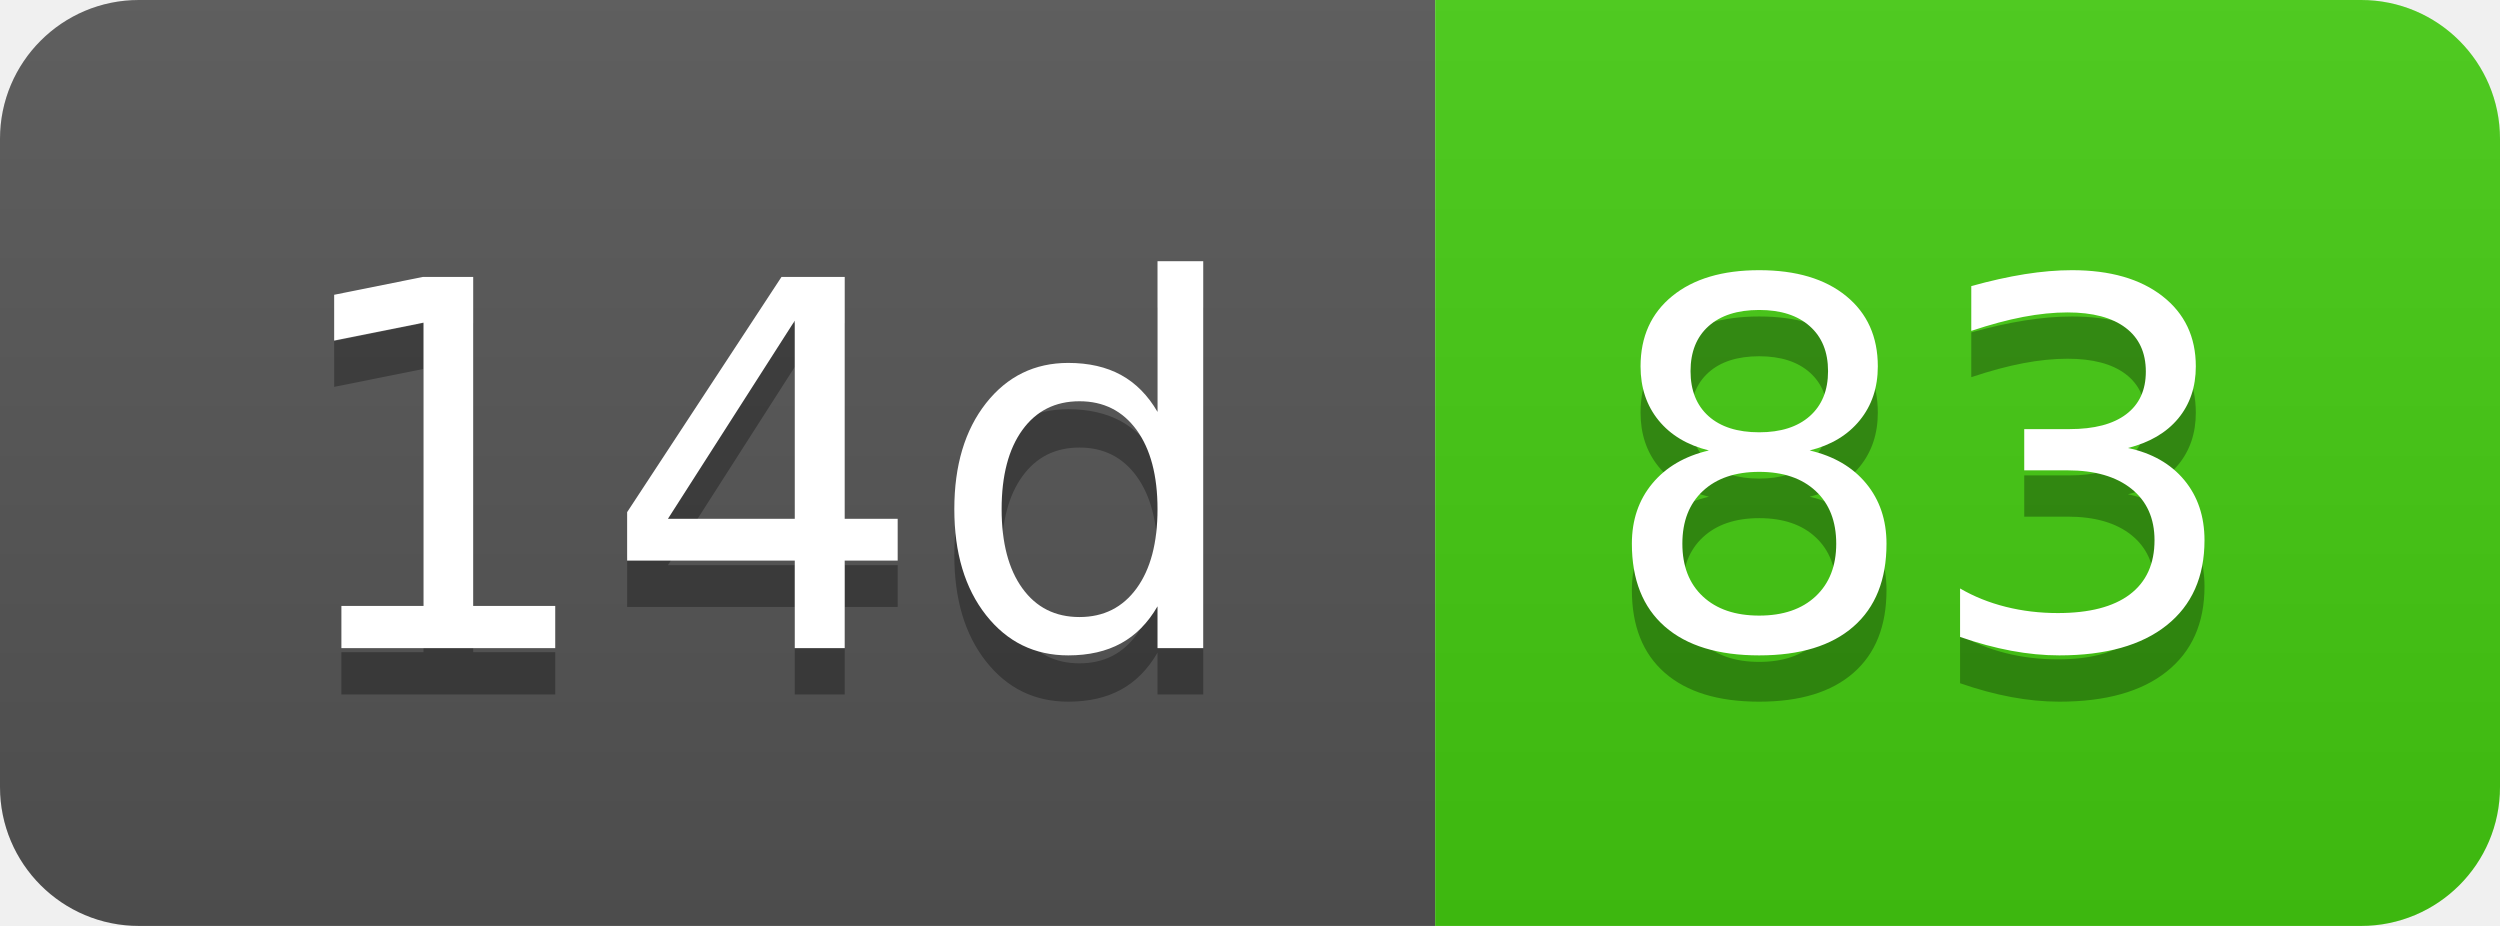
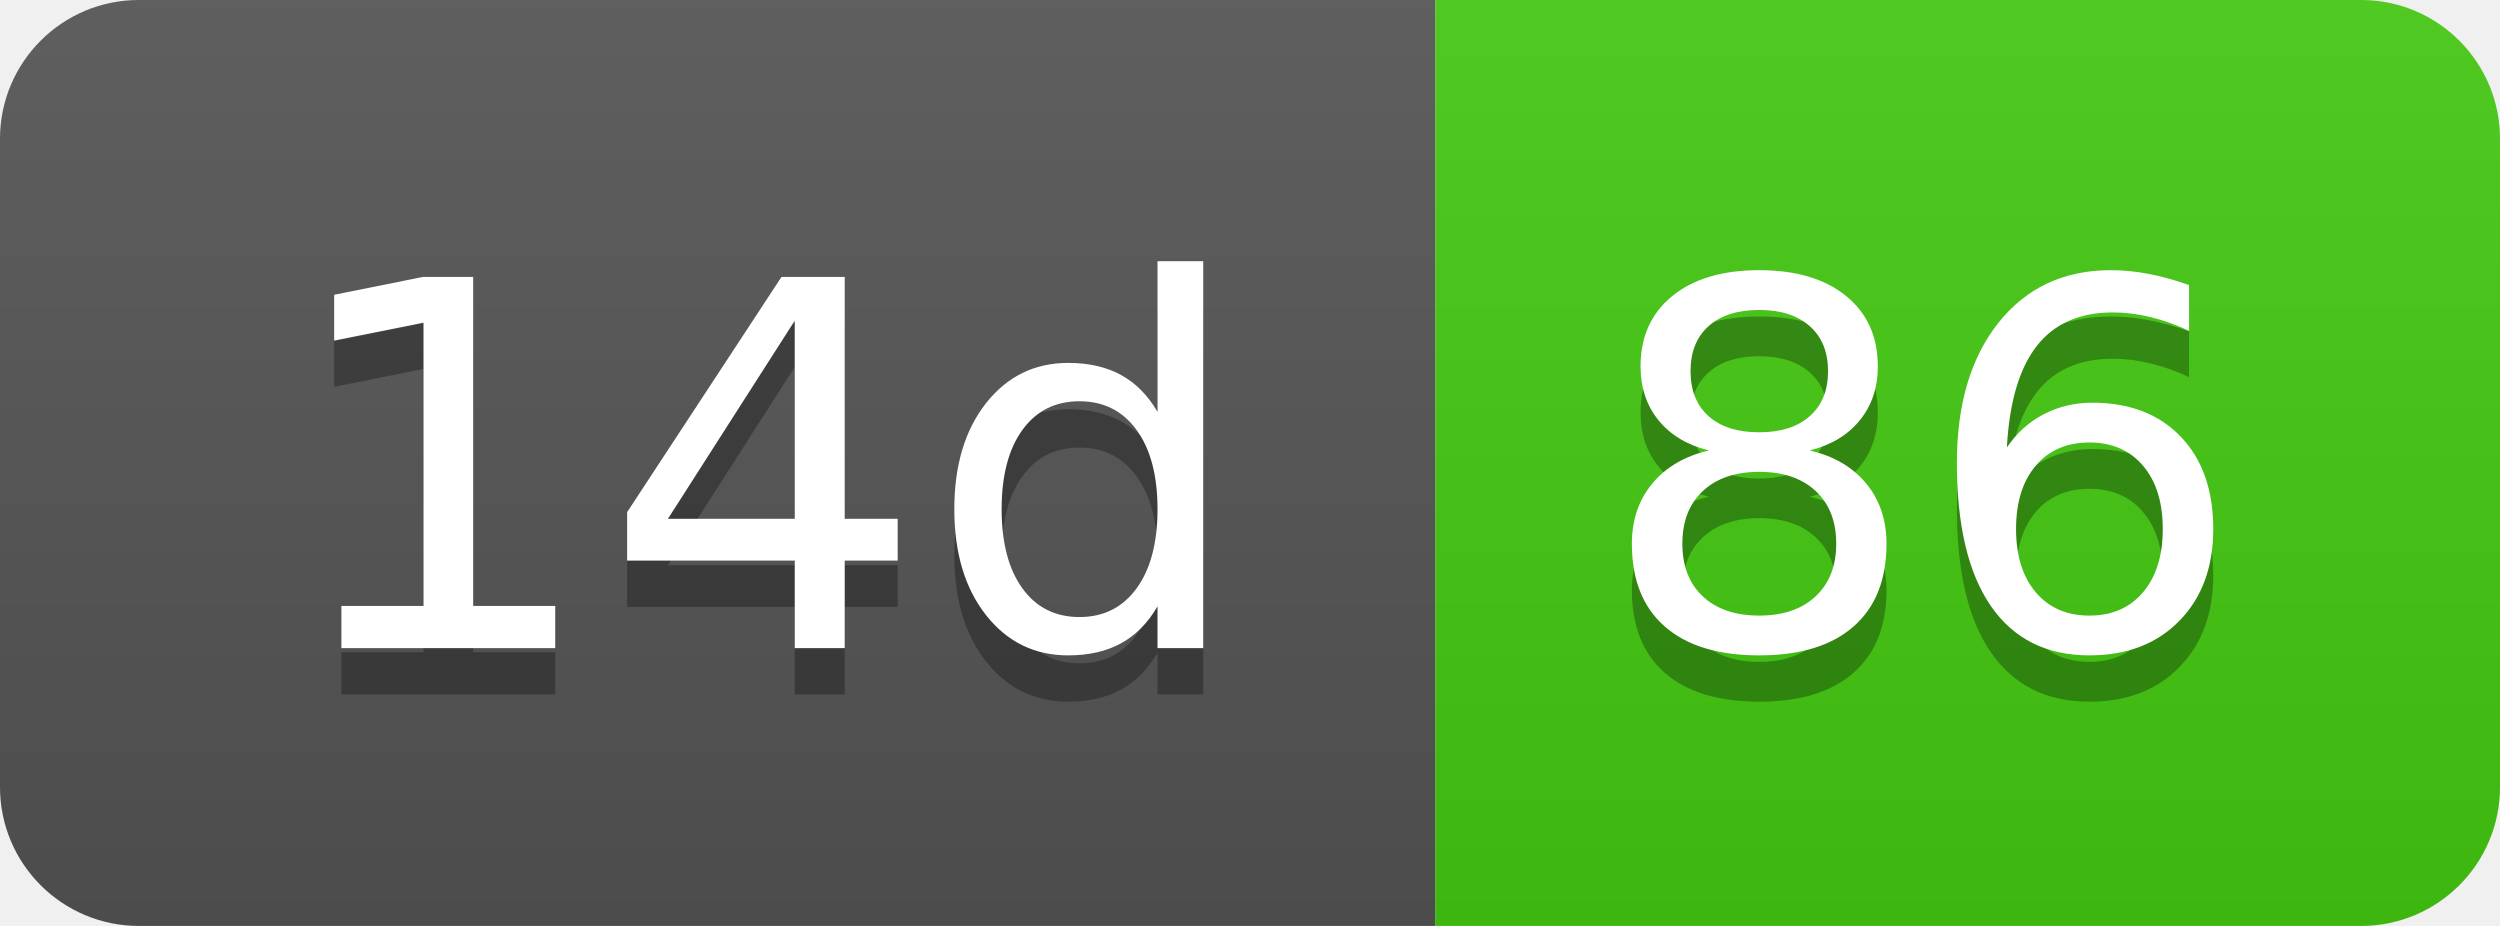
- <svg xmlns="http://www.w3.org/2000/svg" width="54" height="20" role="img" aria-label="14d: 83">
+ <svg xmlns="http://www.w3.org/2000/svg" width="54" height="20" role="img" aria-label="14d: 86">
  <linearGradient id="s" x2="0" y2="100%">
    <stop offset="0" stop-color="#bbb" stop-opacity=".1" />
    <stop offset="1" stop-opacity=".1" />
  </linearGradient>
  <clipPath id="r">
    <rect width="54" height="20" rx="3" fill="#fff" />
  </clipPath>
  <g clip-path="url(#r)">
    <rect width="31" height="20" fill="#555" />
    <rect x="31" width="23" height="20" fill="#4c1" />
    <rect width="54" height="20" fill="url(#s)" />
  </g>
  <g fill="#fff" text-anchor="middle" font-family="Verdana,Geneva,DejaVu Sans,sans-serif" text-rendering="geometricPrecision" font-size="110">
    <text aria-hidden="true" x="165" y="150" fill="#010101" fill-opacity=".3" transform="scale(.1)" textLength="210">14d</text>
    <text x="165" y="140" transform="scale(.1)" fill="#fff" textLength="210">14d</text>
-     <text aria-hidden="true" x="415" y="150" fill="#010101" fill-opacity=".3" transform="scale(.1)" textLength="130">83</text>
-     <text x="415" y="140" transform="scale(.1)" fill="#fff" textLength="130">83</text>
+     <text aria-hidden="true" x="415" y="150" fill="#010101" fill-opacity=".3" transform="scale(.1)" textLength="130">86</text>
+     <text x="415" y="140" transform="scale(.1)" fill="#fff" textLength="130">86</text>
  </g>
</svg>
